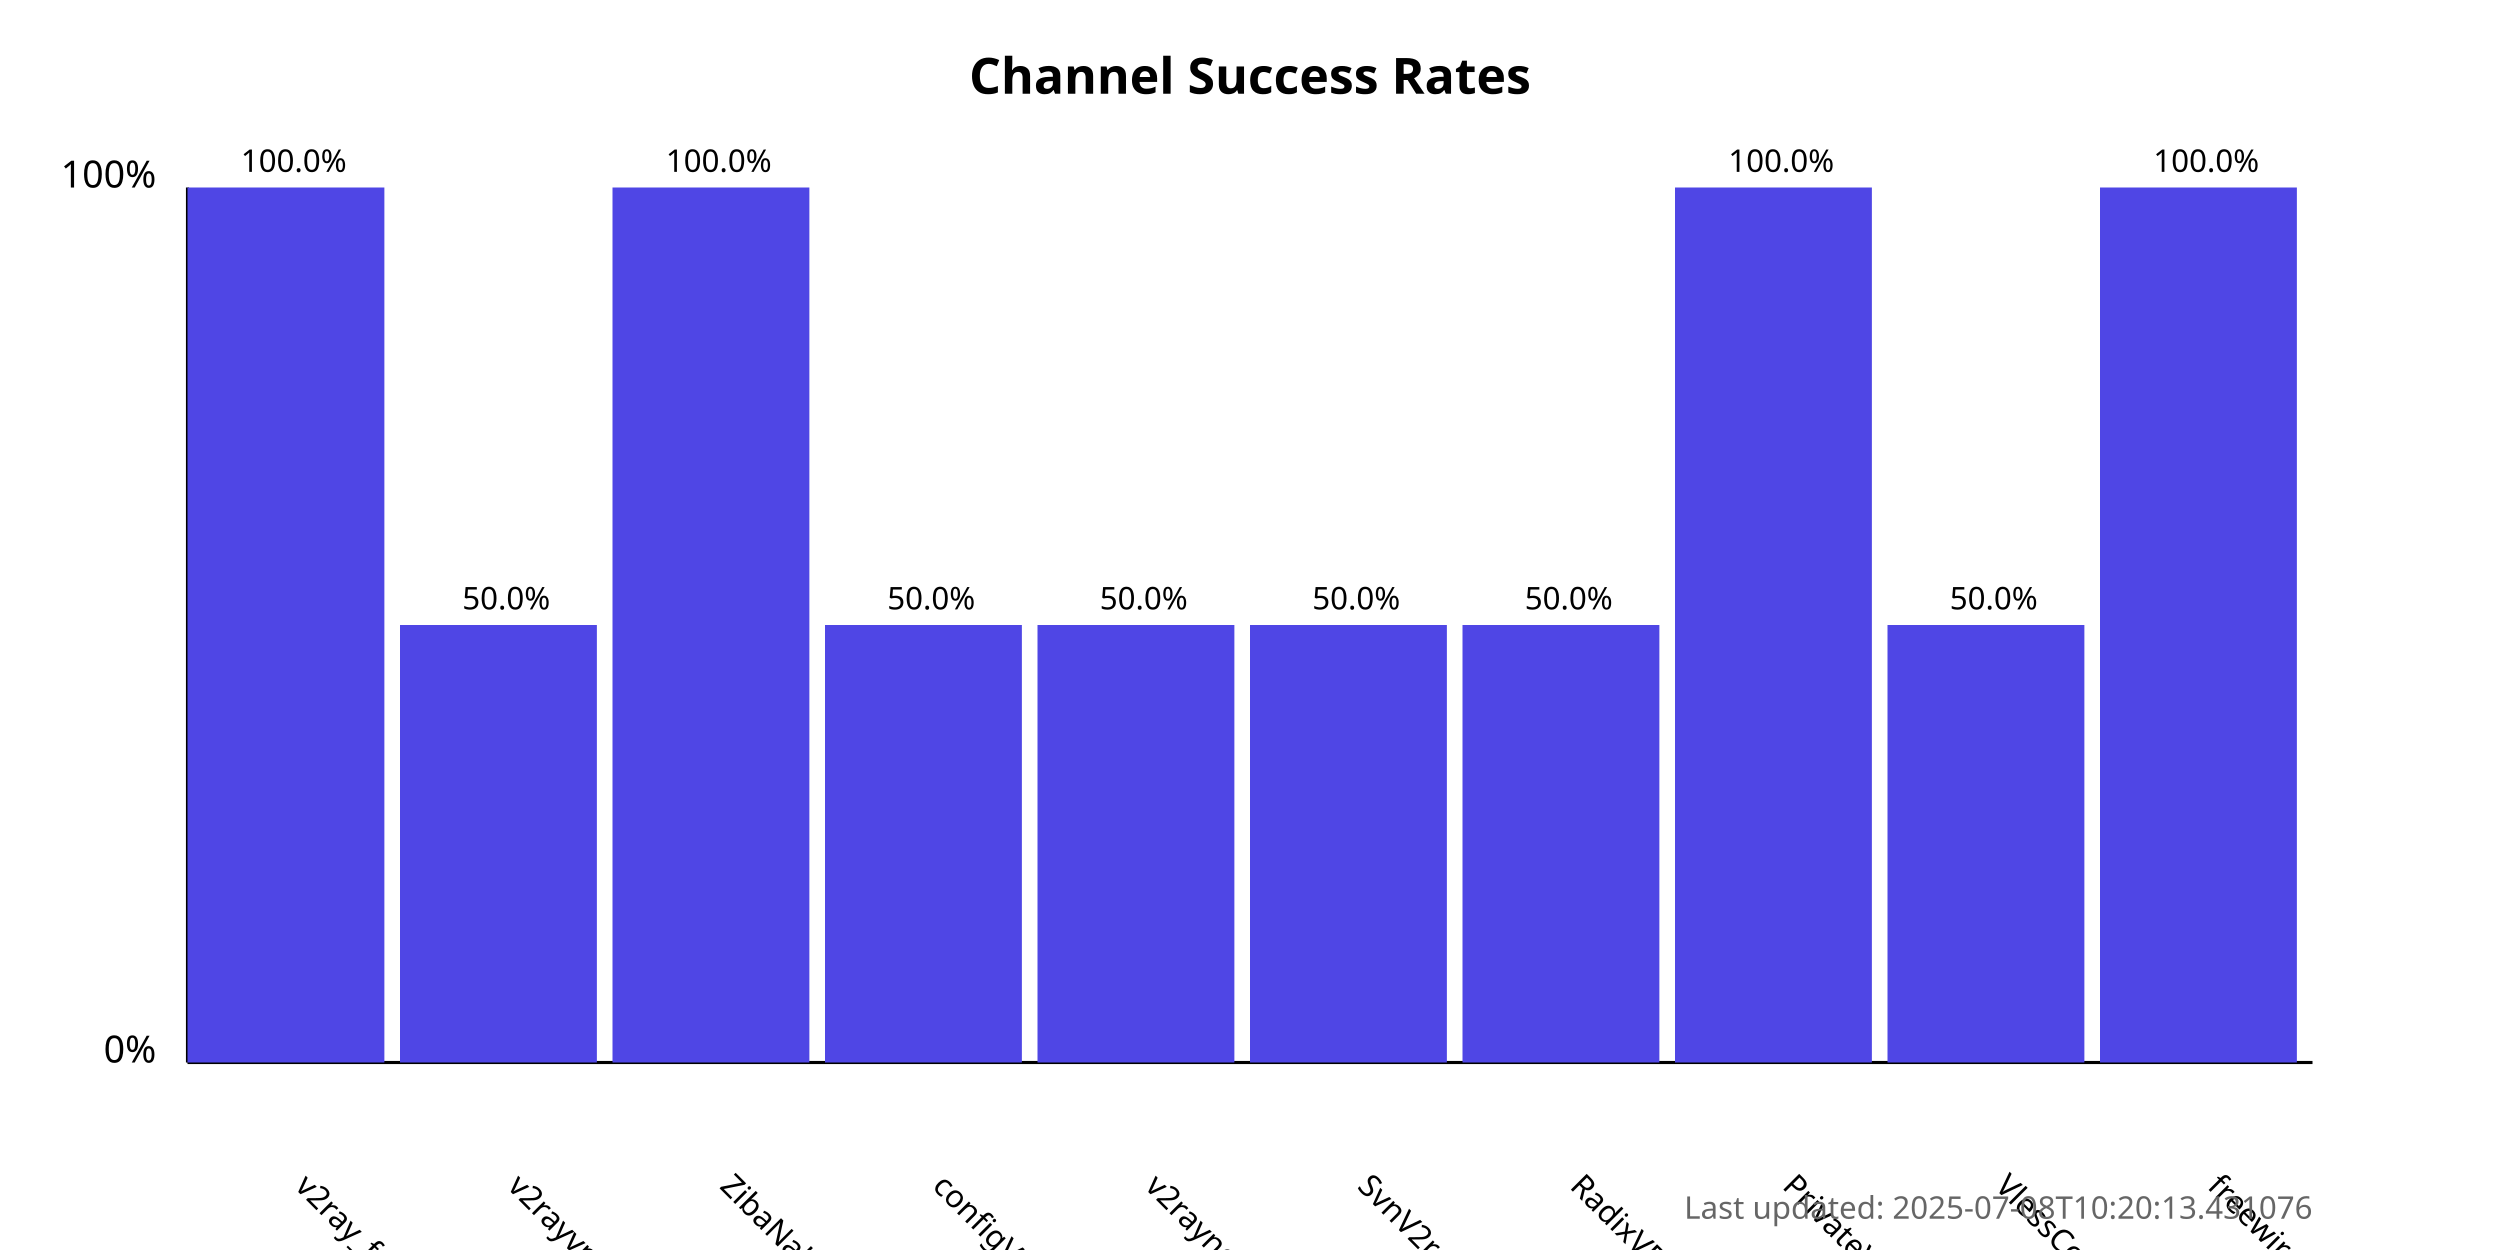
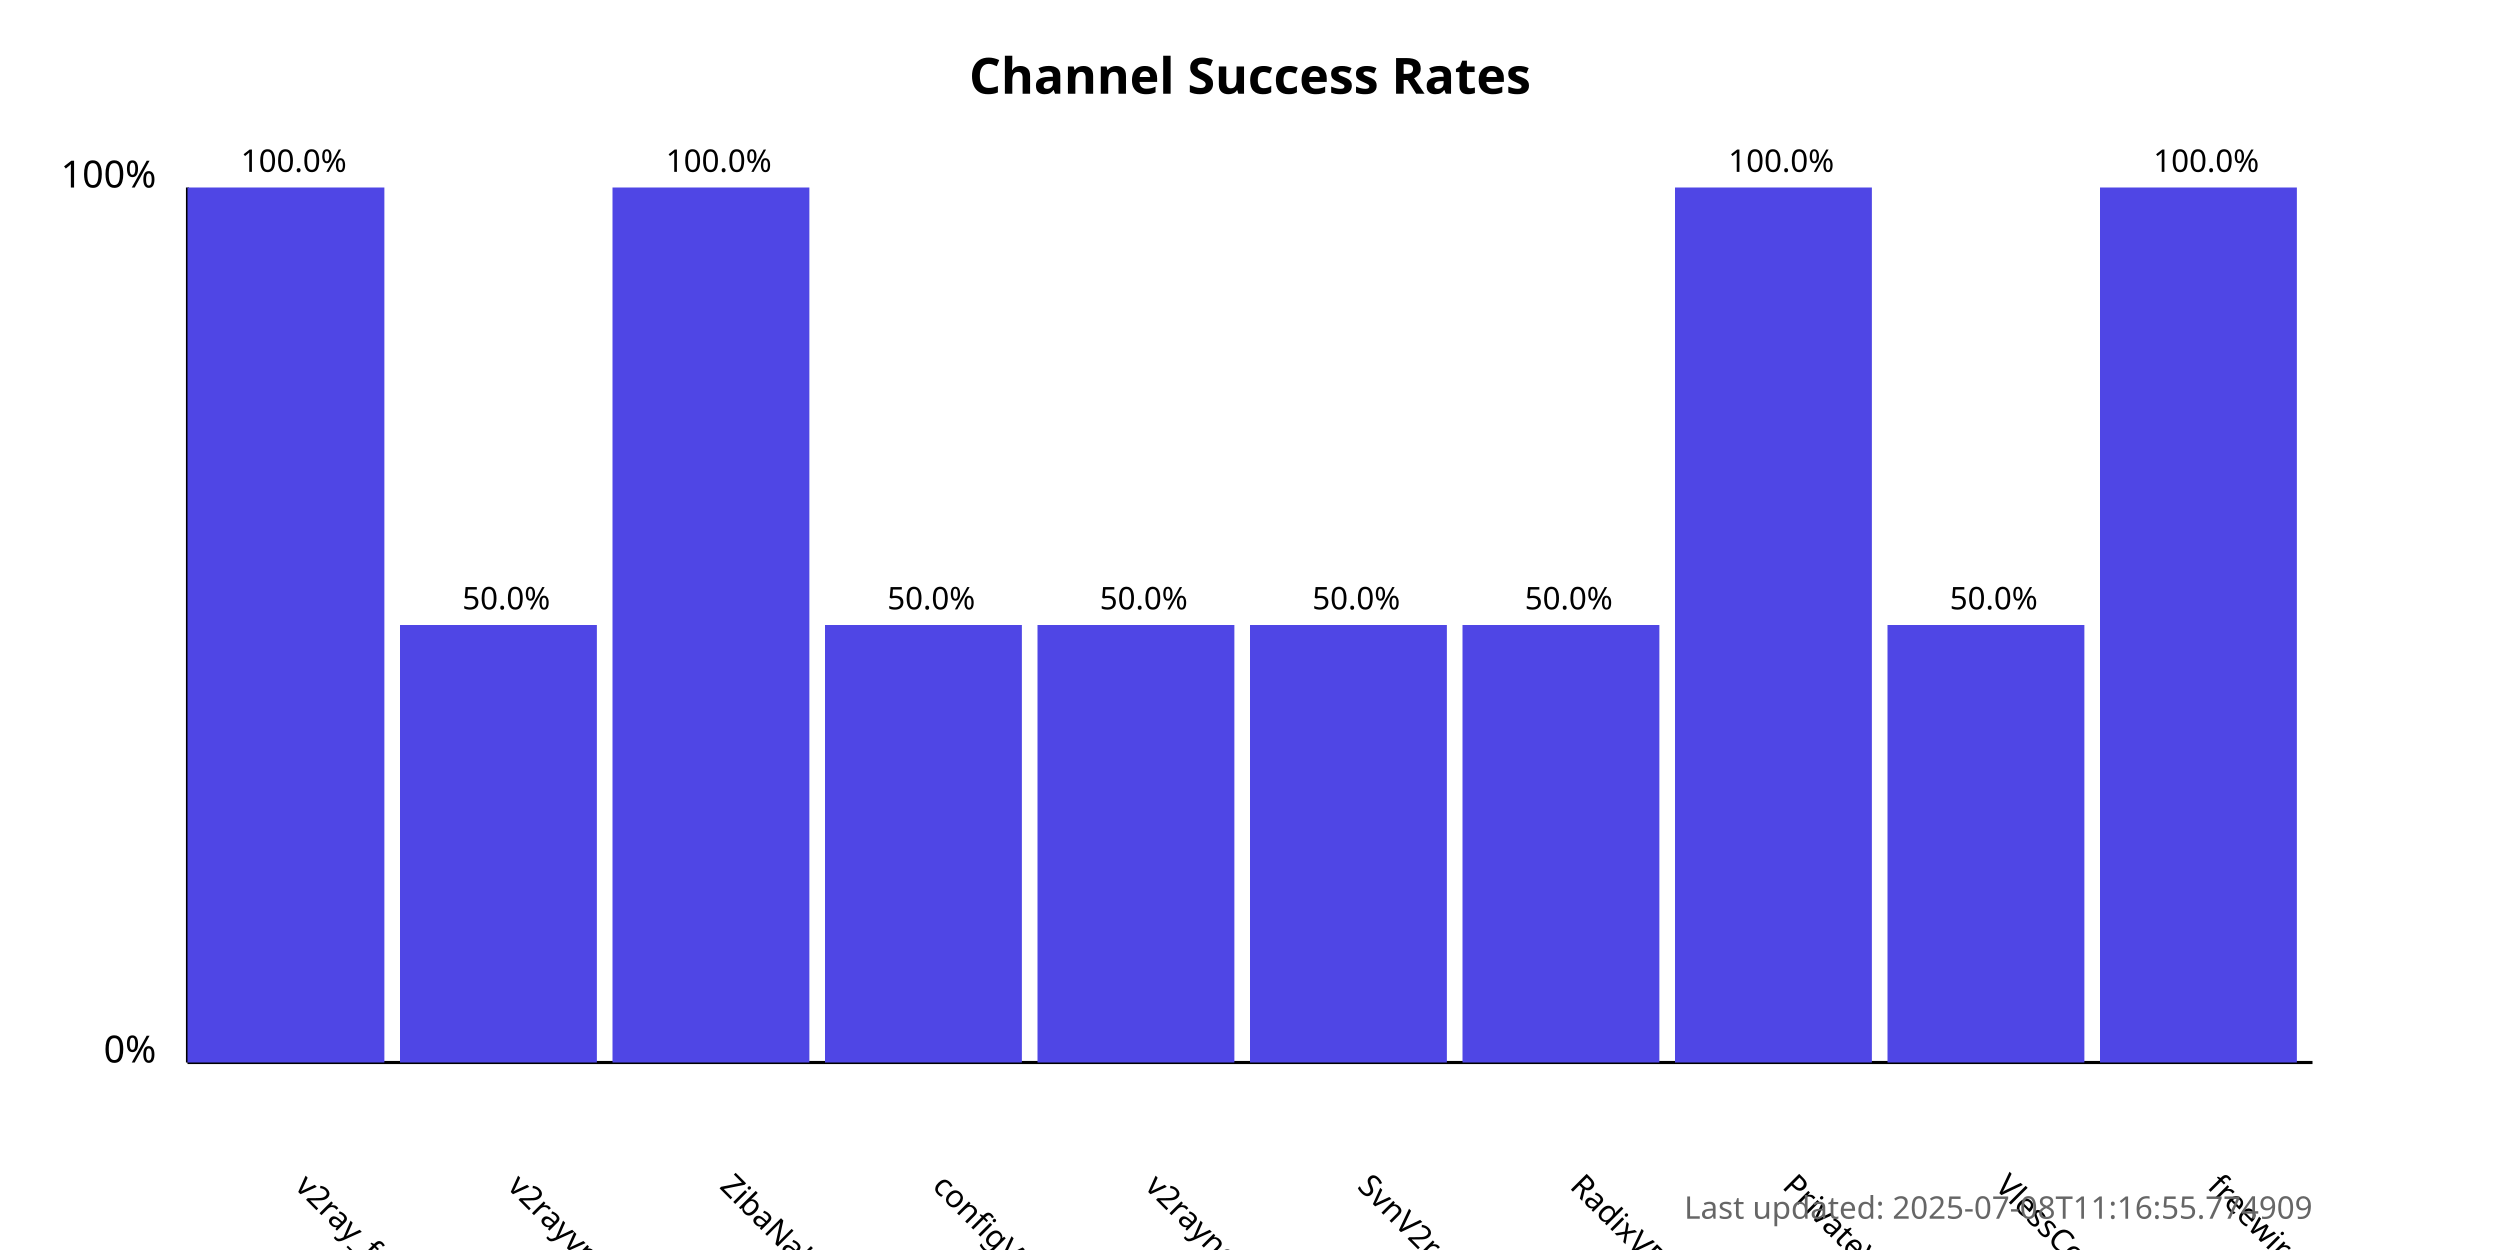
<svg xmlns="http://www.w3.org/2000/svg" width="800" height="400">
  <style>
            .chart-title { font: bold 16px sans-serif; }
            .axis-label { font: 12px sans-serif; }
            .tick-label { font: 10px sans-serif; }
            .bar { fill: #4f46e5; }
            .bar:hover { fill: #6366f1; }
            .timestamp { font: 10px sans-serif; fill: #666; }
        </style>
  <text x="400.0" y="30" text-anchor="middle" class="chart-title">
            Channel Success Rates
        </text>
  <line x1="60" y1="340" x2="60" y2="60" stroke="black" stroke-width="1" />
  <line x1="60" y1="340" x2="740" y2="340" stroke="black" stroke-width="1" />
  <text x="50" y="340" text-anchor="end" class="axis-label">0%</text>
  <text x="50" y="60" text-anchor="end" class="axis-label">100%</text>
  <g>
    <rect x="60" y="60.0" width="63.0" height="280.0" class="bar" />
    <text x="94.0" y="380" transform="rotate(45, 94.0, 380)" text-anchor="start" class="tick-label">
                v2ray_free_conf
            </text>
    <text x="94.0" y="55.0" text-anchor="middle" class="tick-label">
                100.0%
            </text>
  </g>
  <g>
    <rect x="128.0" y="200.0" width="63.0" height="140.0" class="bar" />
    <text x="162.0" y="380" transform="rotate(45, 162.0, 380)" text-anchor="start" class="tick-label">
                v2rayvpno
            </text>
    <text x="162.0" y="195.0" text-anchor="middle" class="tick-label">
                50.0%
            </text>
  </g>
  <g>
    <rect x="196.0" y="60.0" width="63.0" height="280.0" class="bar" />
    <text x="230.0" y="380" transform="rotate(45, 230.0, 380)" text-anchor="start" class="tick-label">
                ZibaNabz
            </text>
    <text x="230.0" y="55.0" text-anchor="middle" class="tick-label">
                100.0%
            </text>
  </g>
  <g>
    <rect x="264.0" y="200.0" width="63.0" height="140.0" class="bar" />
    <text x="298.0" y="380" transform="rotate(45, 298.0, 380)" text-anchor="start" class="tick-label">
                configV2rayForFree
            </text>
    <text x="298.0" y="195.0" text-anchor="middle" class="tick-label">
                50.0%
            </text>
  </g>
  <g>
    <rect x="332.0" y="200.0" width="63.0" height="140.0" class="bar" />
    <text x="366.0" y="380" transform="rotate(45, 366.0, 380)" text-anchor="start" class="tick-label">
                v2rayngvpn
            </text>
    <text x="366.0" y="195.0" text-anchor="middle" class="tick-label">
                50.0%
            </text>
  </g>
  <g>
    <rect x="400.0" y="200.0" width="63.0" height="140.0" class="bar" />
    <text x="434.0" y="380" transform="rotate(45, 434.0, 380)" text-anchor="start" class="tick-label">
                SvnV2ray
            </text>
    <text x="434.0" y="195.0" text-anchor="middle" class="tick-label">
                50.0%
            </text>
  </g>
  <g>
    <rect x="468.0" y="200.0" width="63.0" height="140.0" class="bar" />
    <text x="502.0" y="380" transform="rotate(45, 502.0, 380)" text-anchor="start" class="tick-label">
                RadixVPN
            </text>
    <text x="502.0" y="195.0" text-anchor="middle" class="tick-label">
                50.0%
            </text>
  </g>
  <g>
    <rect x="536.0" y="60.0" width="63.0" height="280.0" class="bar" />
    <text x="570.0" y="380" transform="rotate(45, 570.0, 380)" text-anchor="start" class="tick-label">
                PrivateVPNs
            </text>
    <text x="570.0" y="55.0" text-anchor="middle" class="tick-label">
                100.0%
            </text>
  </g>
  <g>
    <rect x="604.0" y="200.0" width="63.0" height="140.0" class="bar" />
    <text x="638.0" y="380" transform="rotate(45, 638.0, 380)" text-anchor="start" class="tick-label">
                VlessConfig
            </text>
    <text x="638.0" y="195.0" text-anchor="middle" class="tick-label">
                50.0%
            </text>
  </g>
  <g>
    <rect x="672.0" y="60.0" width="63.0" height="280.0" class="bar" />
    <text x="706.0" y="380" transform="rotate(45, 706.0, 380)" text-anchor="start" class="tick-label">
                freewireguard
            </text>
    <text x="706.0" y="55.0" text-anchor="middle" class="tick-label">
                100.0%
            </text>
  </g>
  <text x="740" y="390" text-anchor="end" class="timestamp">
-             Last updated: 2025-07-08T10:20:13.431076
+             Last updated: 2025-07-08T11:16:55.774909
        </text>
</svg>
